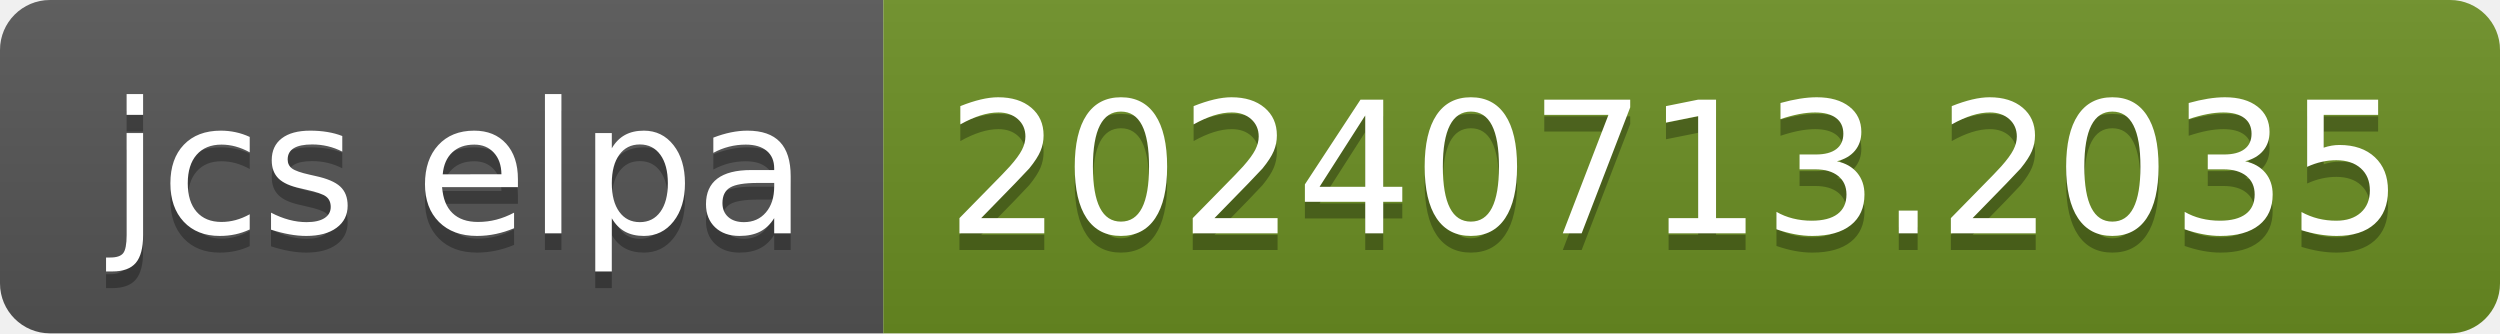
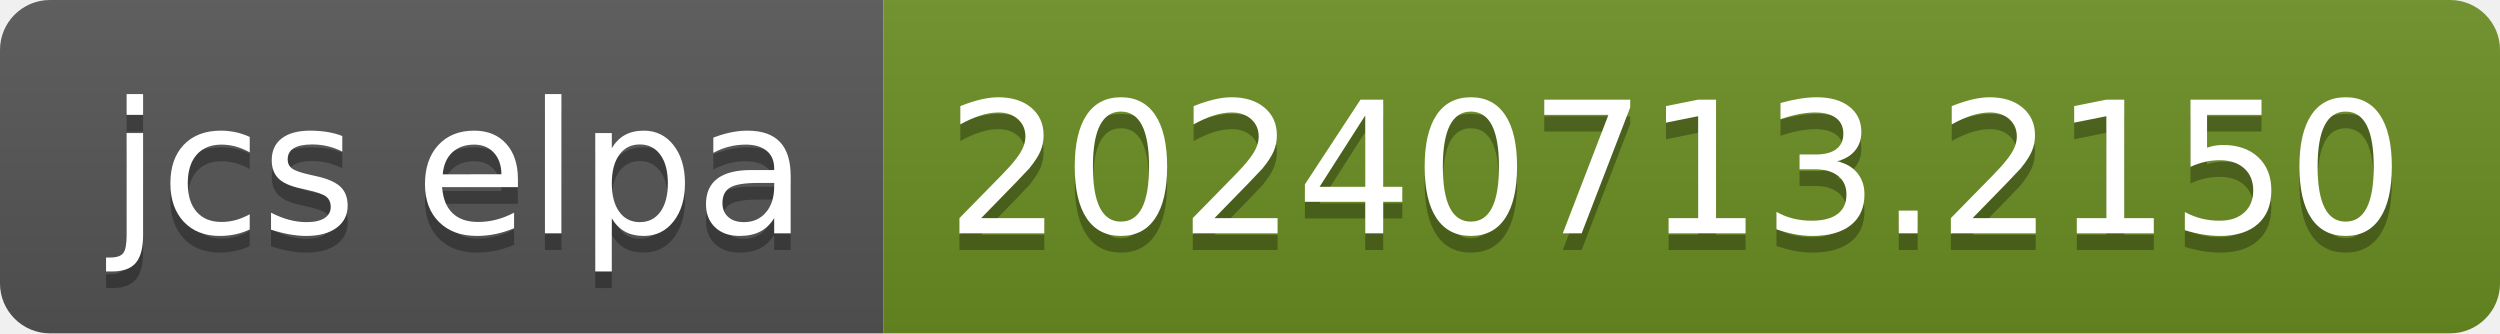
- <svg xmlns="http://www.w3.org/2000/svg" width="150" height="20" role="img" aria-label="jcs elpa: 20240713.2035">
+ <svg xmlns="http://www.w3.org/2000/svg" width="150" height="20" role="img" aria-label="jcs elpa: 20240713.2150">
  <linearGradient id="s" x2="0" y2="100%">
    <stop offset="0" stop-color="#bbb" stop-opacity=".1" />
    <stop offset="1" stop-opacity=".1" />
  </linearGradient>
  <clipPath id="r">
    <rect width="150" height="20" rx="3" fill="#fff" />
  </clipPath>
  <g clip-path="url(#r)">
    <rect width="53" height="20" fill="#555" />
    <rect x="53" width="97" height="20" fill="#6b8e23" />
    <rect width="150" height="20" fill="url(#s)" />
  </g>
  <g fill="#fff" text-anchor="middle" font-family="Verdana,Geneva,DejaVu Sans,sans-serif" text-rendering="geometricPrecision" font-size="110">
    <text aria-hidden="true" x="275" y="150" fill="#010101" fill-opacity=".3" transform="scale(.1)" textLength="430">jcs elpa</text>
    <text x="275" y="140" transform="scale(.1)" fill="#fff" textLength="430">jcs elpa</text>
-     <text aria-hidden="true" x="1005" y="150" fill="#010101" fill-opacity=".3" transform="scale(.1)" textLength="870">20240713.2035</text>
-     <text x="1005" y="140" transform="scale(.1)" fill="#fff" textLength="870">20240713.2035</text>
+     <text aria-hidden="true" x="1005" y="150" fill="#010101" fill-opacity=".3" transform="scale(.1)" textLength="870">20240713.2150</text>
+     <text x="1005" y="140" transform="scale(.1)" fill="#fff" textLength="870">20240713.2150</text>
  </g>
</svg>
